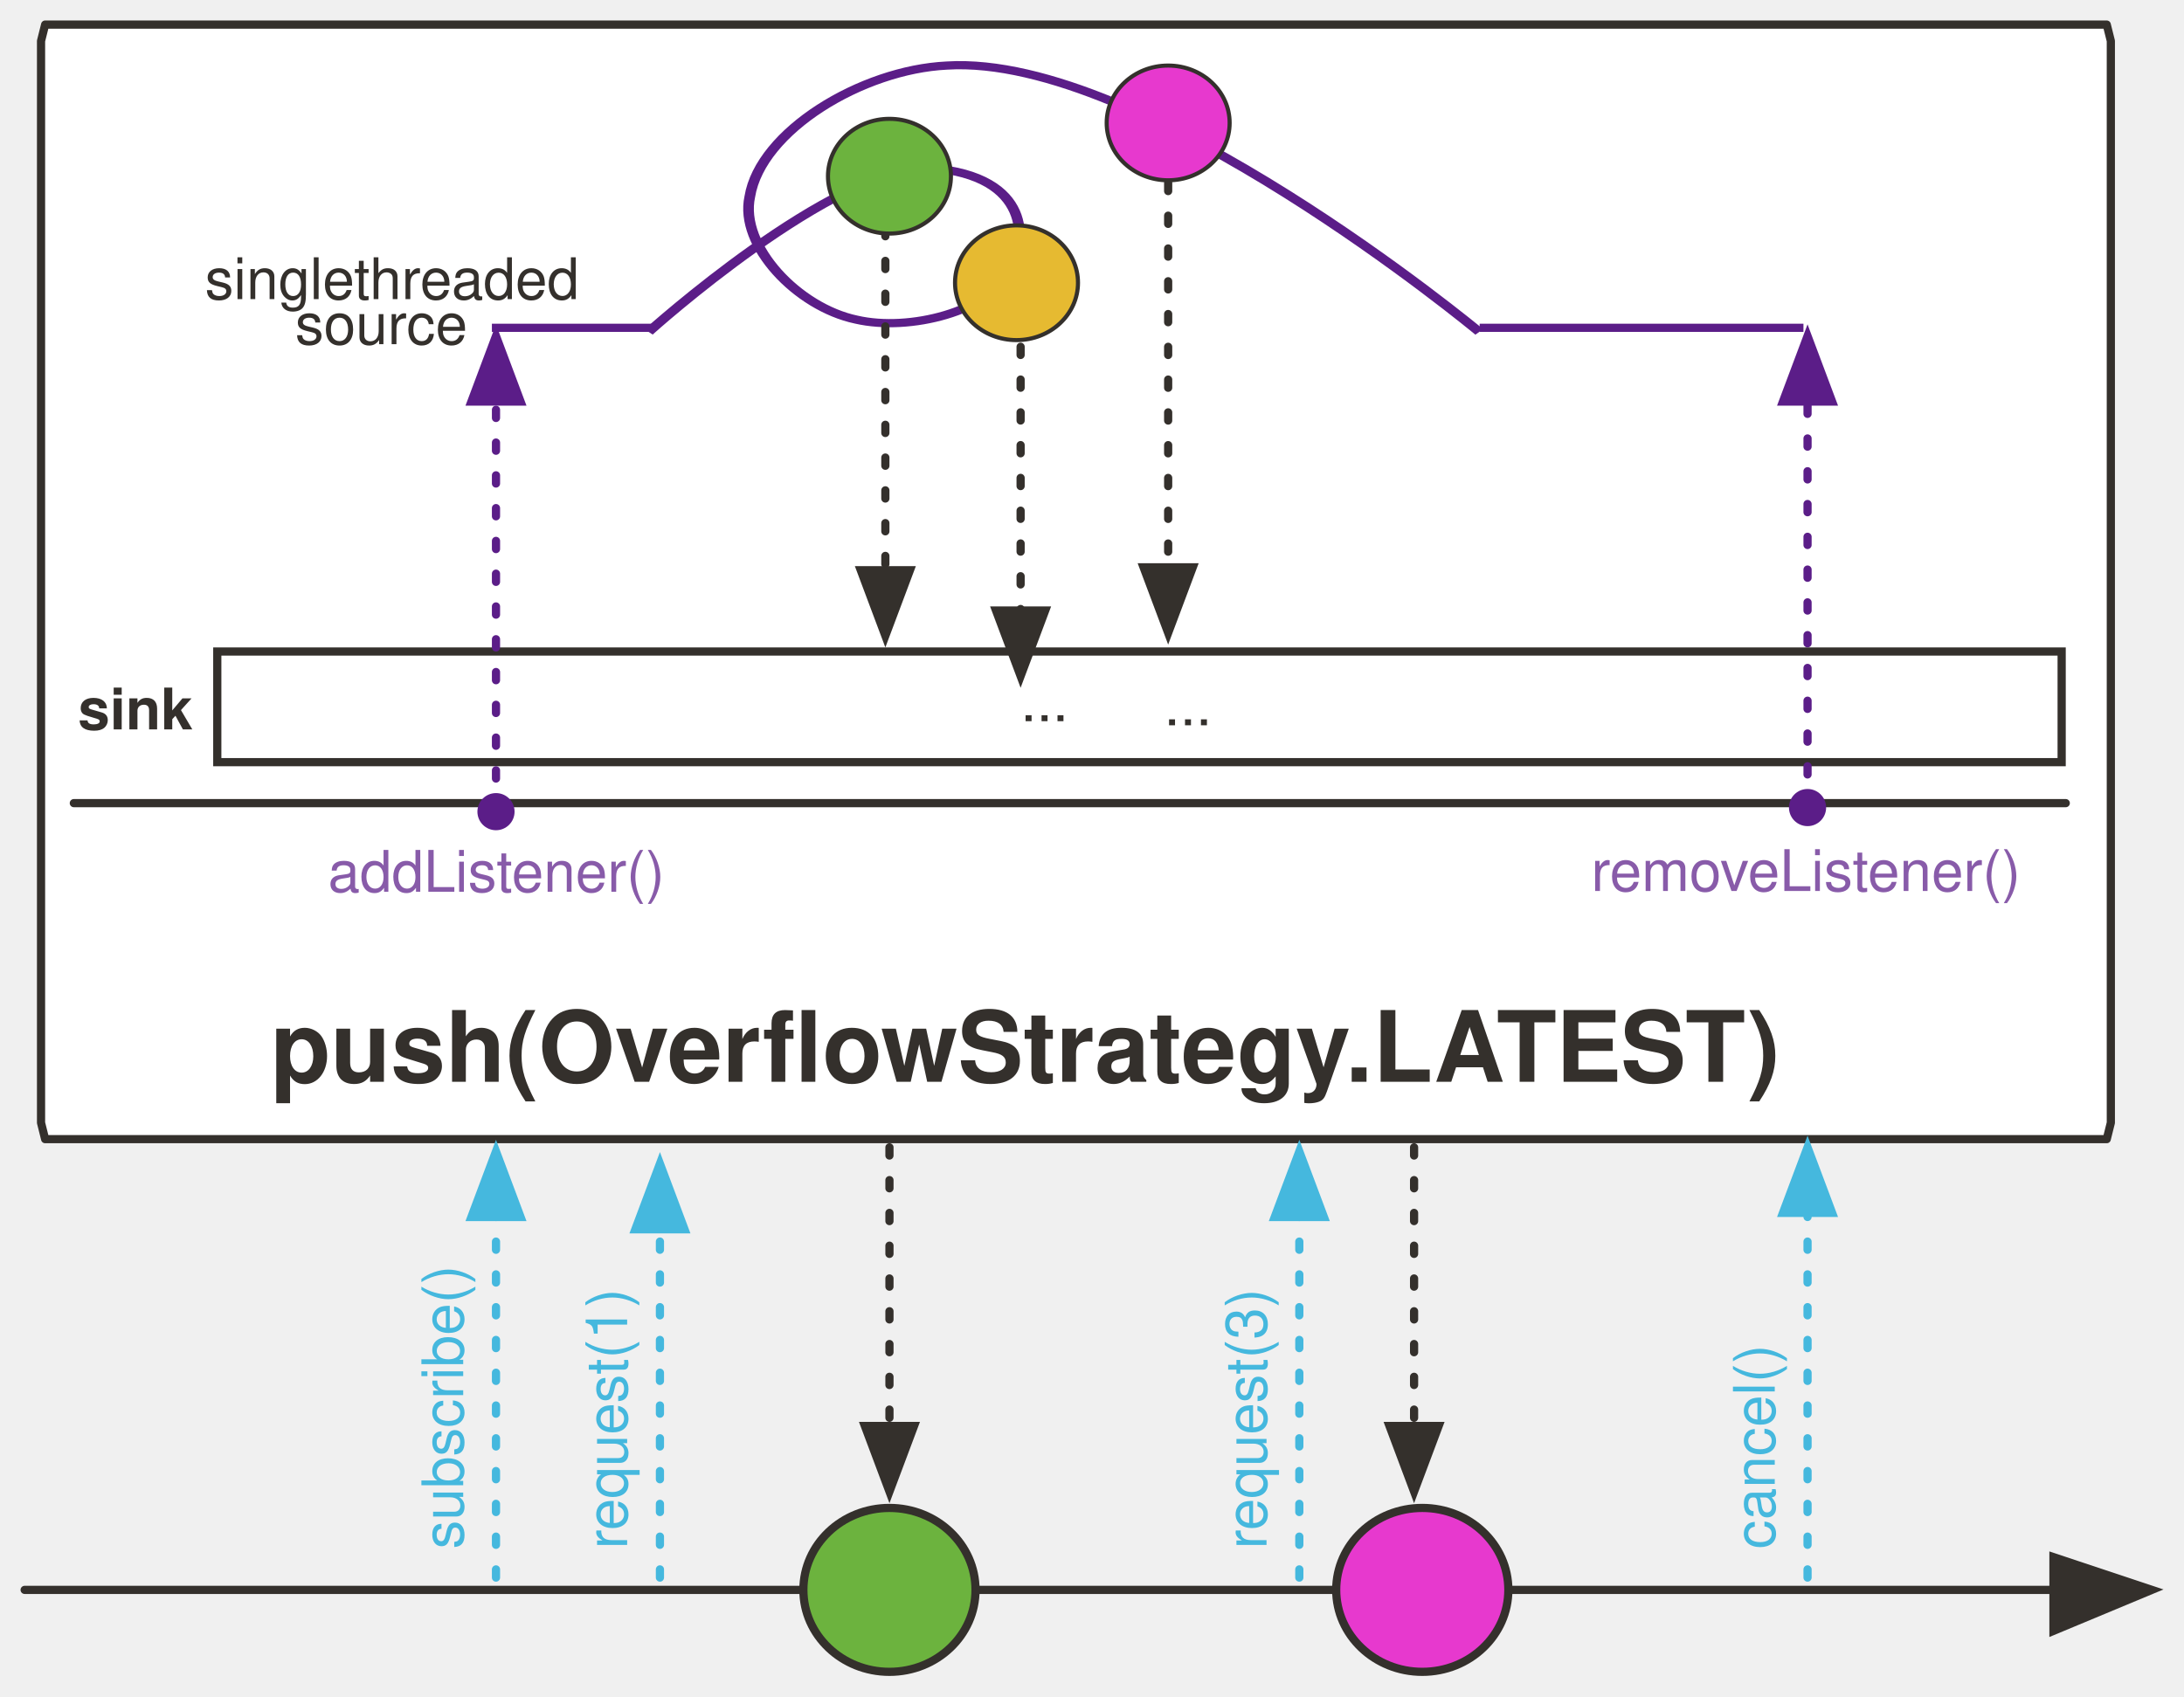
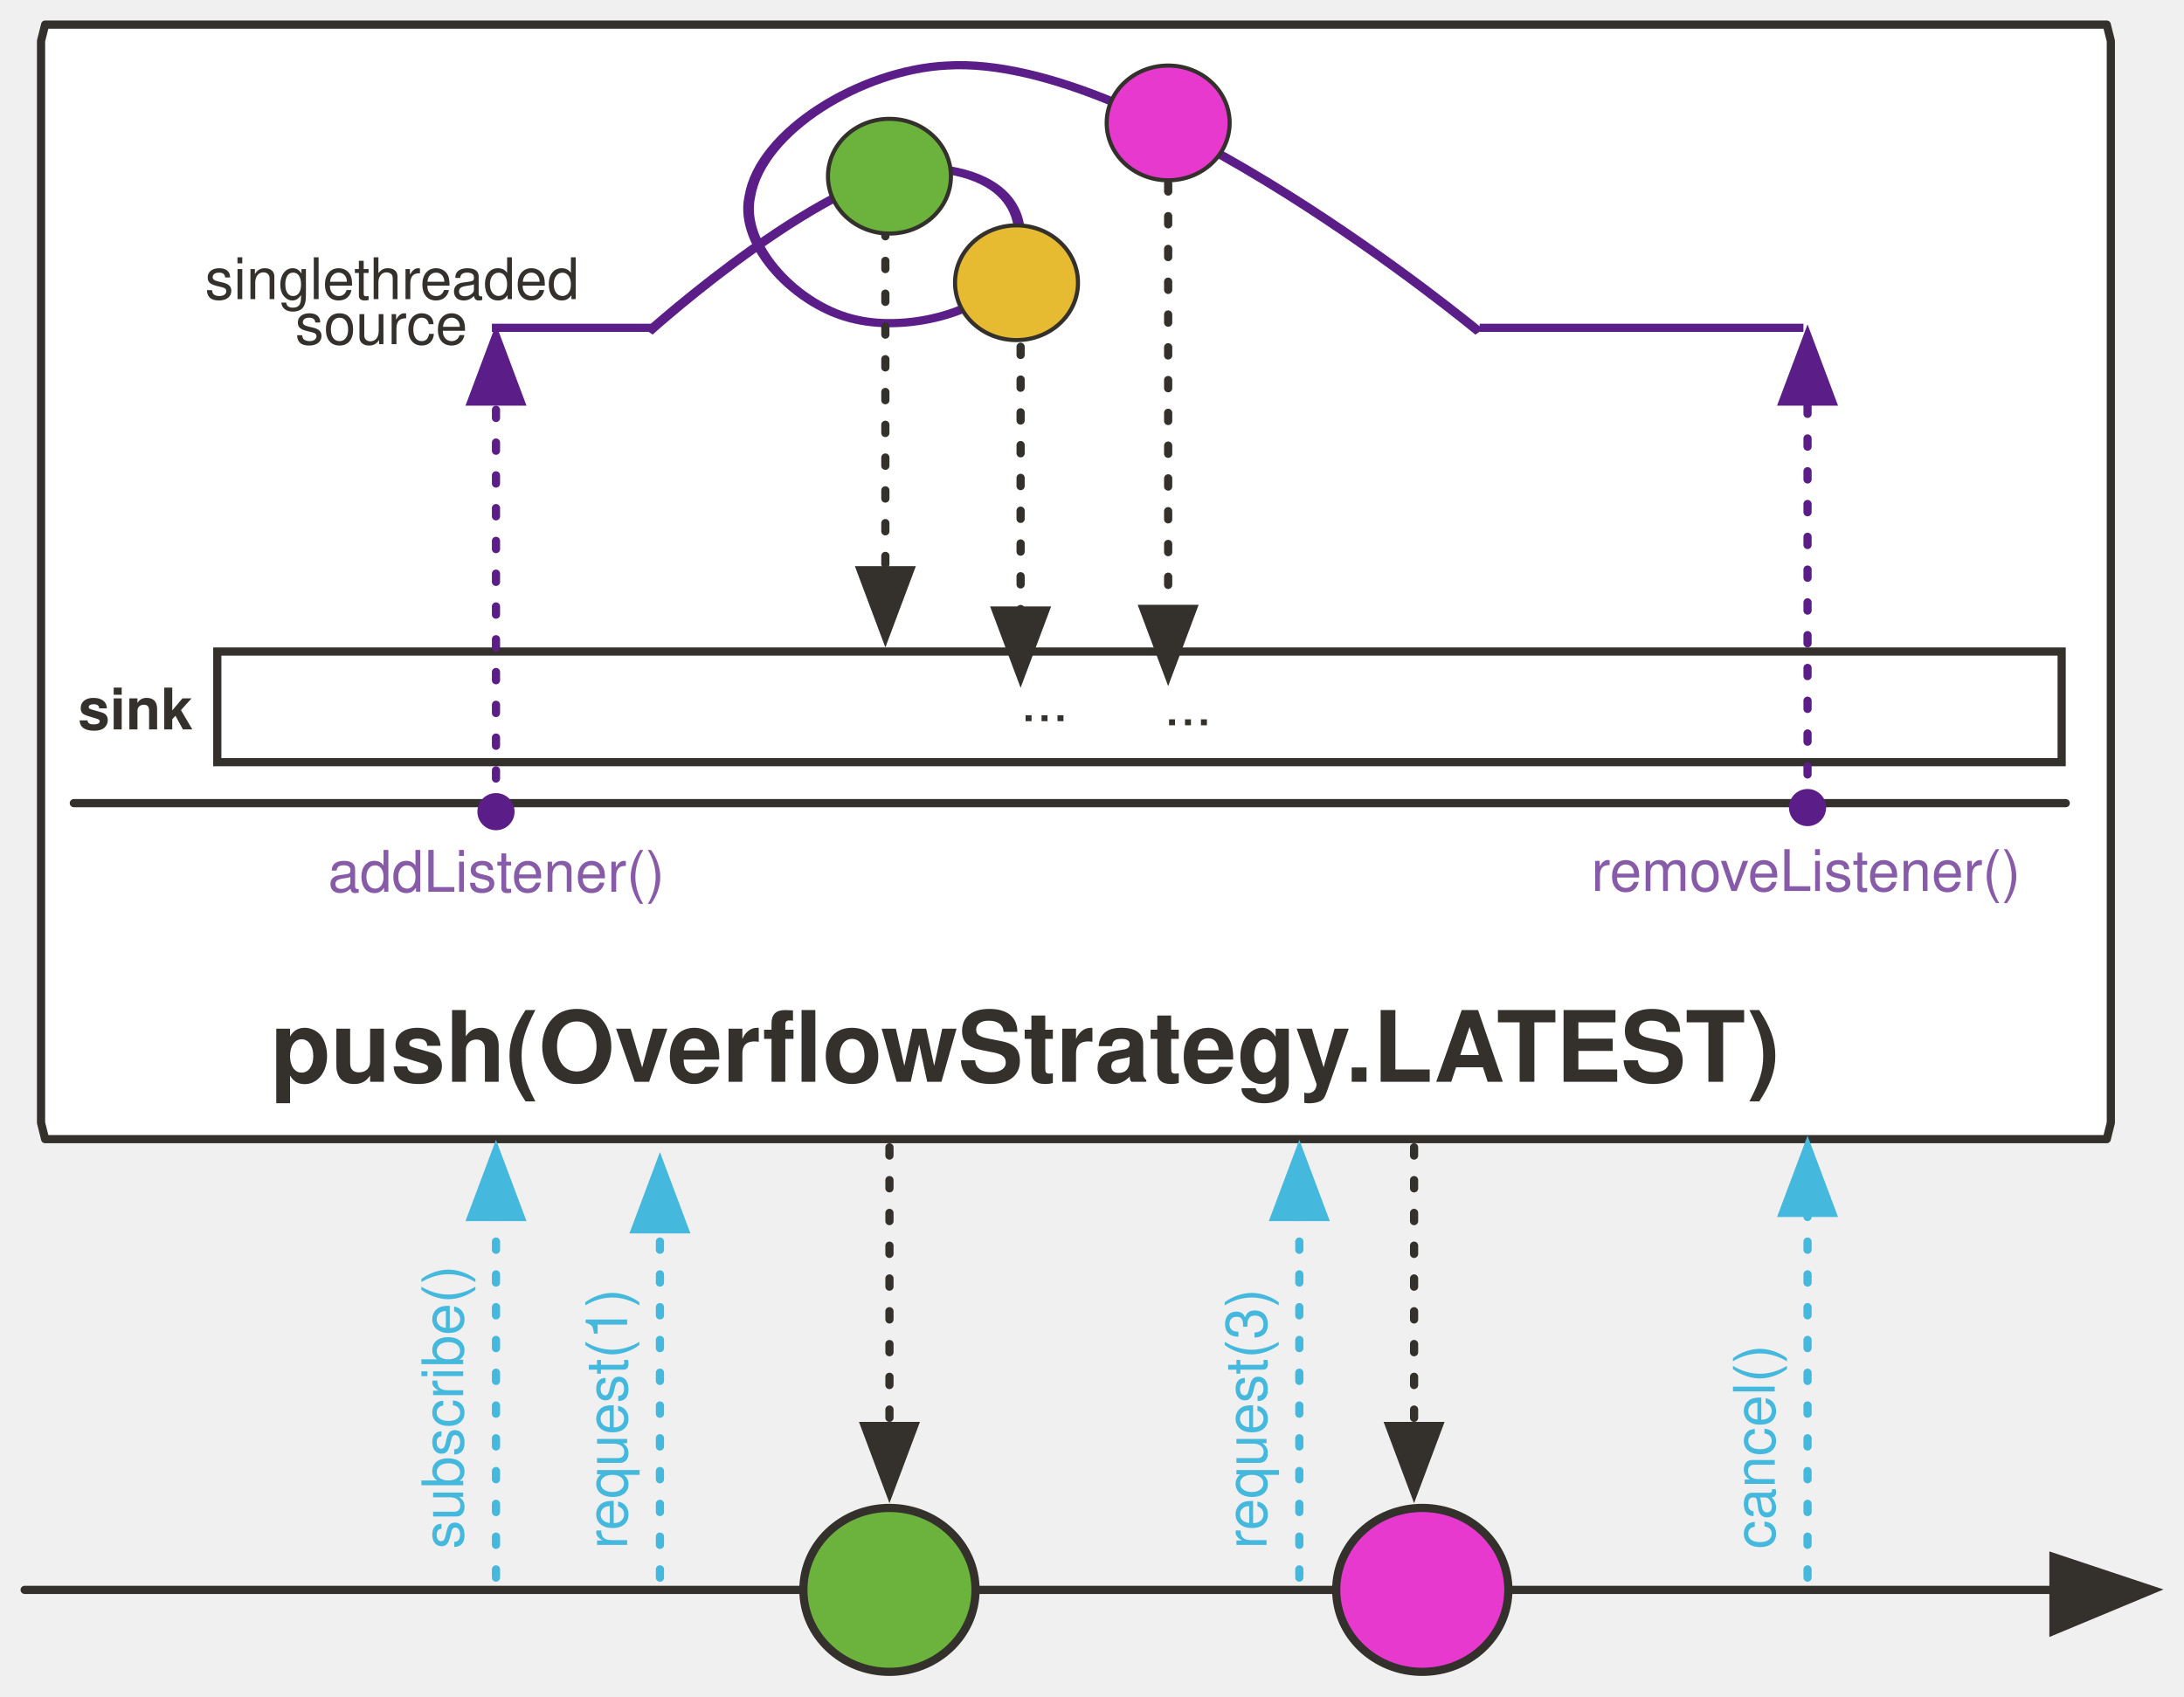
<svg xmlns="http://www.w3.org/2000/svg" version="1.1" viewBox="20 14 532.864 414" width="532.864" height="414" id="svg225">
  <defs id="defs33">
    <marker style="overflow:visible" id="marker38781" refX="0" refY="0" orient="auto">
      <path transform="matrix(0.4,0,0,0.4,2.96,0.4)" style="fill:#5b1d88;fill-opacity:1;fill-rule:evenodd;stroke:#5b1d88;stroke-width:1pt;stroke-opacity:1" d="m -2.5,-1 c 0,2.76 -2.24,5 -5,5 -2.76,0 -5,-2.24 -5,-5 0,-2.76 2.24,-5 5,-5 2.76,0 5,2.24 5,5 z" id="path38779" />
    </marker>
    <marker orient="auto" refY="0" refX="0" id="DotM" style="overflow:visible">
      <path id="path32183" d="m -2.5,-1 c 0,2.76 -2.24,5 -5,5 -2.76,0 -5,-2.24 -5,-5 0,-2.76 2.24,-5 5,-5 2.76,0 5,2.24 5,5 z" style="fill:#5b1d88;fill-opacity:1;fill-rule:evenodd;stroke:#5b1d88;stroke-width:1pt;stroke-opacity:1" transform="matrix(0.4,0,0,0.4,2.96,0.4)" />
    </marker>
    <marker orient="auto" overflow="visible" markerUnits="strokeWidth" id="FilledArrow_Marker" stroke-miterlimit="10" viewBox="-1 -6 14 12" markerWidth="14" markerHeight="12" style="color:#34302c;overflow:visible;stroke-linejoin:miter;stroke-miterlimit:10">
      <g id="g4">
        <path d="M 12,0 0,-4 v 9 z" id="path2" style="fill:currentColor;stroke:currentColor;stroke-width:1" />
      </g>
    </marker>
    <font-face font-family="'Tahoma','Nimbus Sans L'" font-size="16" panose-1="2 0 8 3 0 0 0 9 0 4" units-per-em="1000" underline-position="-100" underline-thickness="50" slope="0" x-height="517" cap-height="714" ascent="975" descent="-217" font-weight="700" id="font-face7" stemv="0" stemh="0" accent-height="0" ideographic="0" alphabetic="0" mathematical="0" hanging="0" v-ideographic="0" v-alphabetic="0" v-mathematical="0" v-hanging="0" strikethrough-position="0" strikethrough-thickness="0" overline-position="0" overline-thickness="0">
      <font-face-src>
        <font-face-name name="Tahoma-Bold" />
      </font-face-src>
    </font-face>
    <marker orient="auto" overflow="visible" markerUnits="strokeWidth" id="FilledArrow_Marker_2" stroke-miterlimit="10" viewBox="-1 -5 11 10" markerWidth="11" markerHeight="10" style="color:#34302c;overflow:visible;stroke-linejoin:miter;stroke-miterlimit:10">
      <g id="g11">
        <path d="M 8,0 0,-3 v 6 z" id="path9" style="fill:currentColor;stroke:currentColor;stroke-width:1" />
      </g>
    </marker>
    <font-face font-family="'Tahoma','Nimbus Sans L'" font-size="24" panose-1="2 11 9 2 3 0 4 2 2 3" units-per-em="1000" underline-position="-75" underline-thickness="50" slope="0" x-height="501" cap-height="682" ascent="923" descent="-235" font-weight="700" id="font-face14" stemv="0" stemh="0" accent-height="0" ideographic="0" alphabetic="0" mathematical="0" hanging="0" v-ideographic="0" v-alphabetic="0" v-mathematical="0" v-hanging="0" strikethrough-position="0" strikethrough-thickness="0" overline-position="0" overline-thickness="0">
      <font-face-src>
        <font-face-name name="Tahoma-Bold" />
      </font-face-src>
    </font-face>
    <marker orient="auto" overflow="visible" markerUnits="strokeWidth" id="FilledArrow_Marker_3" stroke-miterlimit="10" viewBox="-1 -6 14 12" markerWidth="14" markerHeight="12" style="color:#000000;overflow:visible;stroke-linejoin:miter;stroke-miterlimit:10">
      <g id="g18">
        <path d="M 12,0 0,-4 v 9 z" id="path16" style="fill:currentColor;stroke:currentColor;stroke-width:1" />
      </g>
    </marker>
    <marker orient="auto" overflow="visible" markerUnits="strokeWidth" id="FilledArrow_Marker_4" stroke-miterlimit="10" viewBox="-1 -5 11 10" markerWidth="11" markerHeight="10" style="color:#000000;overflow:visible;stroke-linejoin:miter;stroke-miterlimit:10">
      <g id="g23">
        <path d="M 8,0 0,-3 v 6 z" id="path21" style="fill:currentColor;stroke:currentColor;stroke-width:1" />
      </g>
    </marker>
    <font-face font-family="'Tahoma','Nimbus Sans L'" font-size="9" panose-1="2 0 8 3 0 0 0 9 0 4" units-per-em="1000" underline-position="-100" underline-thickness="50" slope="0" x-height="517" cap-height="714" ascent="975" descent="-217" font-weight="700" id="font-face26" stemv="0" stemh="0" accent-height="0" ideographic="0" alphabetic="0" mathematical="0" hanging="0" v-ideographic="0" v-alphabetic="0" v-mathematical="0" v-hanging="0" strikethrough-position="0" strikethrough-thickness="0" overline-position="0" overline-thickness="0">
      <font-face-src>
        <font-face-name name="Tahoma-Bold" />
      </font-face-src>
    </font-face>
    <marker orient="auto" overflow="visible" markerUnits="strokeWidth" id="FilledArrow_Marker_5" stroke-miterlimit="10" viewBox="-1 -4 9 8" markerWidth="9" markerHeight="8" style="color:#34302c;overflow:visible;stroke-linejoin:miter;stroke-miterlimit:10">
      <g id="g30">
        <path d="M 6,0 0,-2 v 4 z" id="path28" style="fill:currentColor;stroke:currentColor;stroke-width:1" />
      </g>
    </marker>
    <marker orient="auto" overflow="visible" markerUnits="strokeWidth" id="FilledArrow_Marker_3-6" stroke-miterlimit="10" viewBox="-1 -6 14 12" markerWidth="14" markerHeight="12" style="color:#34302c;overflow:visible;stroke-linejoin:miter;stroke-miterlimit:10">
      <g id="g18-3">
        <path d="M 12,0 0,-4 v 9 z" id="path16-6" style="fill:currentColor;stroke:currentColor;stroke-width:1" />
      </g>
    </marker>
    <marker orient="auto" overflow="visible" markerUnits="strokeWidth" id="FilledArrow_Marker-3" stroke-miterlimit="10" viewBox="-1 -6 14 12" markerWidth="14" markerHeight="12" style="color:#34302c;overflow:visible;stroke-linejoin:miter;stroke-miterlimit:10">
      <g id="g4-6">
        <path d="M 12,0 0,-4 v 9 z" id="path2-7" style="fill:currentColor;stroke:currentColor;stroke-width:1" />
      </g>
    </marker>
    <marker orient="auto" overflow="visible" markerUnits="strokeWidth" id="FilledArrow_Marker_2-5" stroke-miterlimit="10" viewBox="-1 -5 11 10" markerWidth="11" markerHeight="10" style="color:#34302c;overflow:visible;stroke-linejoin:miter;stroke-miterlimit:10">
      <g id="g9-3">
        <path d="M 8,0 0,-3 v 6 z" id="path7-5" style="fill:currentColor;stroke:currentColor;stroke-width:1" />
      </g>
    </marker>
    <marker orient="auto" overflow="visible" markerUnits="strokeWidth" id="marker1094" stroke-miterlimit="10" viewBox="-1 -5 11 10" markerWidth="11" markerHeight="10" style="color:#34302c;overflow:visible;stroke-linejoin:miter;stroke-miterlimit:10">
      <g id="g1092">
        <path d="M 8,0 0,-3 v 6 z" id="path1090" style="fill:currentColor;stroke:currentColor;stroke-width:1" />
      </g>
    </marker>
    <marker orient="auto" overflow="visible" markerUnits="strokeWidth" id="marker1100" stroke-miterlimit="10" viewBox="-1 -5 11 10" markerWidth="11" markerHeight="10" style="color:#34302c;overflow:visible;stroke-linejoin:miter;stroke-miterlimit:10">
      <g id="g1098">
        <path d="M 8,0 0,-3 v 6 z" id="path1096" style="fill:currentColor;stroke:currentColor;stroke-width:1" />
      </g>
    </marker>
    <marker orient="auto" overflow="visible" markerUnits="strokeWidth" id="marker1106" stroke-miterlimit="10" viewBox="-1 -5 11 10" markerWidth="11" markerHeight="10" style="color:#34302c;overflow:visible;stroke-linejoin:miter;stroke-miterlimit:10">
      <g id="g1104">
        <path d="M 8,0 0,-3 v 6 z" id="path1102" style="fill:currentColor;stroke:currentColor;stroke-width:1" />
      </g>
    </marker>
    <marker orient="auto" overflow="visible" markerUnits="strokeWidth" id="FilledArrow_Marker_4-2" stroke-miterlimit="10" viewBox="-1 -5 11 10" markerWidth="11" markerHeight="10" style="color:#34302c;overflow:visible;stroke-linejoin:miter;stroke-miterlimit:10">
      <g id="g23-7">
        <path d="M 8,0 0,-3 v 6 z" id="path21-5" style="fill:currentColor;stroke:currentColor;stroke-width:1" />
      </g>
    </marker>
    <marker orient="auto" overflow="visible" markerUnits="strokeWidth" id="marker1115" stroke-miterlimit="10" viewBox="-1 -5 11 10" markerWidth="11" markerHeight="10" style="color:#34302c;overflow:visible;stroke-linejoin:miter;stroke-miterlimit:10">
      <g id="g1113">
        <path d="M 8,0 0,-3 v 6 z" id="path1111" style="fill:currentColor;stroke:currentColor;stroke-width:1" />
      </g>
    </marker>
    <marker orient="auto" overflow="visible" markerUnits="strokeWidth" id="FilledArrow_Marker_6" stroke-miterlimit="10" viewBox="-1 -4 9 8" markerWidth="9" markerHeight="8" style="color:#34302c;overflow:visible;stroke-linejoin:miter;stroke-miterlimit:10">
      <g id="g37">
        <path d="M 6,0 0,-2 v 4 z" id="path35" style="fill:currentColor;stroke:currentColor;stroke-width:1" />
      </g>
    </marker>
    <marker orient="auto" overflow="visible" markerUnits="strokeWidth" id="FilledArrow_Marker_3-3" stroke-miterlimit="10" viewBox="-1 -5 11 10" markerWidth="11" markerHeight="10" style="color:#45b8de;overflow:visible;stroke-linejoin:miter;stroke-miterlimit:10">
      <g id="g16-6">
        <path d="M 8,0 0,-3 v 6 z" id="path14-7" style="fill:currentColor;stroke:currentColor;stroke-width:1" />
      </g>
    </marker>
    <marker orient="auto" overflow="visible" markerUnits="strokeWidth" id="marker1127" stroke-miterlimit="10" viewBox="-1 -4 9 8" markerWidth="9" markerHeight="8" style="color:#34302c;overflow:visible;stroke-linejoin:miter;stroke-miterlimit:10">
      <g id="g1125">
        <path d="M 6,0 0,-2 v 4 z" id="path1123" style="fill:currentColor;stroke:currentColor;stroke-width:1" />
      </g>
    </marker>
    <marker orient="auto" overflow="visible" markerUnits="strokeWidth" id="marker1133" stroke-miterlimit="10" viewBox="-1 -4 9 8" markerWidth="9" markerHeight="8" style="color:#34302c;overflow:visible;stroke-linejoin:miter;stroke-miterlimit:10">
      <g id="g1131">
        <path d="M 6,0 0,-2 v 4 z" id="path1129" style="fill:currentColor;stroke:currentColor;stroke-width:1" />
      </g>
    </marker>
    <marker orient="auto" overflow="visible" markerUnits="strokeWidth" id="marker1139" stroke-miterlimit="10" viewBox="-1 -5 11 10" markerWidth="11" markerHeight="10" style="color:#34302c;overflow:visible;stroke-linejoin:miter;stroke-miterlimit:10">
      <g id="g1137">
        <path d="M 8,0 0,-3 v 6 z" id="path1135" style="fill:currentColor;stroke:currentColor;stroke-width:1" />
      </g>
    </marker>
    <marker orient="auto" overflow="visible" markerUnits="strokeWidth" id="marker1145" stroke-miterlimit="10" viewBox="-1 -5 11 10" markerWidth="11" markerHeight="10" style="color:#34302c;overflow:visible;stroke-linejoin:miter;stroke-miterlimit:10">
      <g id="g1143">
        <path d="M 8,0 0,-3 v 6 z" id="path1141" style="fill:currentColor;stroke:currentColor;stroke-width:1" />
      </g>
    </marker>
    <marker orient="auto" overflow="visible" markerUnits="strokeWidth" id="FilledArrow_Marker_4-2g" stroke-miterlimit="10" viewBox="-1 -5 11 10" markerWidth="11" markerHeight="10" style="color:#34302c;overflow:visible;stroke-linejoin:miter;stroke-miterlimit:10">
      <g id="g1155">
        <path d="M 8,0 0,-3 v 6 z" id="path1153" style="fill:#ff5a01;fill-opacity:1;stroke:#ff5a01;stroke-width:1;stroke-opacity:1" />
      </g>
    </marker>
    <marker orient="auto" overflow="visible" markerUnits="strokeWidth" id="FilledArrow_Marker_4-2gT" stroke-miterlimit="10" viewBox="-1 -5 11 10" markerWidth="11" markerHeight="10" style="color:#34302c;overflow:visible;stroke-linejoin:miter;stroke-miterlimit:10">
      <g id="g1170">
        <path d="M 8,0 0,-3 v 6 z" id="path1168" style="fill:#34302c;fill-opacity:1;stroke:#34302c;stroke-width:1;stroke-opacity:1" />
      </g>
    </marker>
    <marker orient="auto" overflow="visible" markerUnits="strokeWidth" id="FilledArrow_Marker_3-6-9" stroke-miterlimit="10" viewBox="-1 -6 14 12" markerWidth="14" markerHeight="12" style="color:#34302c;overflow:visible;stroke-linejoin:miter;stroke-miterlimit:10">
      <g id="g18-3-6">
        <path d="M 12,0 0,-4 v 9 z" id="path16-6-1" style="fill:currentColor;stroke:currentColor;stroke-width:1" />
      </g>
    </marker>
    <marker orient="auto" overflow="visible" markerUnits="strokeWidth" id="marker1145-8" stroke-miterlimit="10" viewBox="-1 -5 11 10" markerWidth="11" markerHeight="10" style="color:#34302c;overflow:visible;stroke-linejoin:miter;stroke-miterlimit:10">
      <g id="g1143-1">
        <path d="M 8,0 0,-3 v 6 z" id="path1141-9" style="fill:currentColor;stroke:currentColor;stroke-width:1" />
      </g>
    </marker>
    <marker orient="auto" overflow="visible" markerUnits="strokeWidth" id="FilledArrow_Marker_3-3-0" stroke-miterlimit="10" viewBox="-1 -5 11 10" markerWidth="11" markerHeight="10" style="color:#45b8de;overflow:visible;stroke-linejoin:miter;stroke-miterlimit:10">
      <g id="g16-6-8">
        <path d="M 8,0 0,-3 v 6 z" id="path14-7-8" style="fill:currentColor;stroke:currentColor;stroke-width:1" />
      </g>
    </marker>
    <marker orient="auto" overflow="visible" markerUnits="strokeWidth" id="FilledArrow_Marker_4-2-3" stroke-miterlimit="10" viewBox="-1 -5 11 10" markerWidth="11" markerHeight="10" style="color:#34302c;overflow:visible;stroke-linejoin:miter;stroke-miterlimit:10">
      <g id="g23-7-7">
        <path d="M 8,0 0,-3 v 6 z" id="path21-5-0" style="fill:currentColor;stroke:currentColor;stroke-width:1" />
      </g>
    </marker>
    <marker orient="auto" overflow="visible" markerUnits="strokeWidth" id="marker5956" stroke-miterlimit="10" viewBox="-1 -5 11 10" markerWidth="11" markerHeight="10" style="color:#45b8de;overflow:visible;stroke-linejoin:miter;stroke-miterlimit:10">
      <g id="g5954">
        <path d="M 8,0 0,-3 v 6 z" id="path5952" style="fill:currentColor;stroke:currentColor;stroke-width:1" />
      </g>
    </marker>
    <marker orient="auto" overflow="visible" markerUnits="strokeWidth" id="marker5962" stroke-miterlimit="10" viewBox="-1 -5 11 10" markerWidth="11" markerHeight="10" style="color:#34302c;overflow:visible;stroke-linejoin:miter;stroke-miterlimit:10">
      <g id="g5960">
        <path d="M 8,0 0,-3 v 6 z" id="path5958" style="fill:currentColor;stroke:currentColor;stroke-width:1" />
      </g>
    </marker>
    <marker orient="auto" overflow="visible" markerUnits="strokeWidth" id="FilledArrow_Marker_3-3e-5" stroke-miterlimit="10" viewBox="-1 -5 11 10" markerWidth="11" markerHeight="10" style="color:#45b8de;overflow:visible;stroke-linejoin:miter;stroke-miterlimit:10">
      <g id="g4771-8">
        <path d="M 8,0 0,-3 v 6 z" id="path4769-0" style="fill:#5b1d88;fill-opacity:1;stroke:#5b1d88;stroke-width:1;stroke-opacity:1" />
      </g>
    </marker>
    <marker orient="auto" overflow="visible" markerUnits="strokeWidth" id="marker5971" stroke-miterlimit="10" viewBox="-1 -5 11 10" markerWidth="11" markerHeight="10" style="color:#45b8de;overflow:visible;stroke-linejoin:miter;stroke-miterlimit:10">
      <g id="g5969">
        <path d="M 8,0 0,-3 v 6 z" id="path5967" style="fill:currentColor;stroke:currentColor;stroke-width:1" />
      </g>
    </marker>
    <marker orient="auto" overflow="visible" markerUnits="strokeWidth" id="marker5977" stroke-miterlimit="10" viewBox="-1 -5 11 10" markerWidth="11" markerHeight="10" style="color:#45b8de;overflow:visible;stroke-linejoin:miter;stroke-miterlimit:10">
      <g id="g5975">
        <path d="M 8,0 0,-3 v 6 z" id="path5973" style="fill:currentColor;stroke:currentColor;stroke-width:1" />
      </g>
    </marker>
    <marker orient="auto" overflow="visible" markerUnits="strokeWidth" id="marker5983" stroke-miterlimit="10" viewBox="-1 -5 11 10" markerWidth="11" markerHeight="10" style="color:#34302c;overflow:visible;stroke-linejoin:miter;stroke-miterlimit:10">
      <g id="g5981">
        <path d="M 8,0 0,-3 v 6 z" id="path5979" style="fill:currentColor;stroke:currentColor;stroke-width:1" />
      </g>
    </marker>
    <marker orient="auto" overflow="visible" markerUnits="strokeWidth" id="marker5989" stroke-miterlimit="10" viewBox="-1 -5 11 10" markerWidth="11" markerHeight="10" style="color:#34302c;overflow:visible;stroke-linejoin:miter;stroke-miterlimit:10">
      <g id="g5987">
        <path d="M 8,0 0,-3 v 6 z" id="path5985" style="fill:currentColor;stroke:currentColor;stroke-width:1" />
      </g>
    </marker>
    <marker orient="auto" overflow="visible" markerUnits="strokeWidth" id="FilledArrow_Marker_3-34-0" stroke-miterlimit="10" viewBox="-1 -5 11 10" markerWidth="11" markerHeight="10" style="color:#45b8de;overflow:visible;stroke-linejoin:miter;stroke-miterlimit:10">
      <g id="g4776-5">
        <path d="M 8,0 0,-3 v 6 z" id="path4774-5" style="fill:#5b1d88;fill-opacity:1;stroke:#5b1d88;stroke-width:1;stroke-opacity:1" />
      </g>
    </marker>
    <marker orient="auto" overflow="visible" markerUnits="strokeWidth" id="marker5998" stroke-miterlimit="10" viewBox="-1 -5 11 10" markerWidth="11" markerHeight="10" style="color:#34302c;overflow:visible;stroke-linejoin:miter;stroke-miterlimit:10">
      <g id="g5996">
        <path d="M 8,0 0,-3 v 6 z" id="path5994" style="fill:currentColor;stroke:currentColor;stroke-width:1" />
      </g>
    </marker>
    <marker orient="auto" overflow="visible" markerUnits="strokeWidth" id="FilledArrow_Marker_3-6-9-9" stroke-miterlimit="10" viewBox="-1 -6 14 12" markerWidth="14" markerHeight="12" style="color:#34302c;overflow:visible;stroke-linejoin:miter;stroke-miterlimit:10">
      <g id="g18-3-6-6">
        <path d="M 12,0 0,-4 v 9 z" id="path16-6-1-9" style="fill:currentColor;stroke:currentColor;stroke-width:1" />
      </g>
    </marker>
    <marker orient="auto" overflow="visible" markerUnits="strokeWidth" id="marker1145-8-0" stroke-miterlimit="10" viewBox="-1 -5 11 10" markerWidth="11" markerHeight="10" style="color:#34302c;overflow:visible;stroke-linejoin:miter;stroke-miterlimit:10">
      <g id="g1143-1-5">
        <path d="M 8,0 0,-3 v 6 z" id="path1141-9-7" style="fill:currentColor;stroke:currentColor;stroke-width:1" />
      </g>
    </marker>
    <marker orient="auto" overflow="visible" markerUnits="strokeWidth" id="FilledArrow_Marker_3-3-0-2" stroke-miterlimit="10" viewBox="-1 -5 11 10" markerWidth="11" markerHeight="10" style="color:#45b8de;overflow:visible;stroke-linejoin:miter;stroke-miterlimit:10">
      <g id="g16-6-8-2">
        <path d="M 8,0 0,-3 v 6 z" id="path14-7-8-0" style="fill:currentColor;stroke:currentColor;stroke-width:1" />
      </g>
    </marker>
    <marker orient="auto" overflow="visible" markerUnits="strokeWidth" id="FilledArrow_Marker_4-2-3-1" stroke-miterlimit="10" viewBox="-1 -5 11 10" markerWidth="11" markerHeight="10" style="color:#34302c;overflow:visible;stroke-linejoin:miter;stroke-miterlimit:10">
      <g id="g23-7-7-5">
        <path d="M 8,0 0,-3 v 6 z" id="path21-5-0-0" style="fill:currentColor;stroke:currentColor;stroke-width:1" />
      </g>
    </marker>
    <marker orient="auto" overflow="visible" markerUnits="strokeWidth" id="marker5956-5" stroke-miterlimit="10" viewBox="-1 -5 11 10" markerWidth="11" markerHeight="10" style="color:#45b8de;overflow:visible;stroke-linejoin:miter;stroke-miterlimit:10">
      <g id="g5954-6">
        <path d="M 8,0 0,-3 v 6 z" id="path5952-4" style="fill:currentColor;stroke:currentColor;stroke-width:1" />
      </g>
    </marker>
    <marker orient="auto" overflow="visible" markerUnits="strokeWidth" id="marker5962-5" stroke-miterlimit="10" viewBox="-1 -5 11 10" markerWidth="11" markerHeight="10" style="color:#34302c;overflow:visible;stroke-linejoin:miter;stroke-miterlimit:10">
      <g id="g5960-2">
        <path d="M 8,0 0,-3 v 6 z" id="path5958-3" style="fill:currentColor;stroke:currentColor;stroke-width:1" />
      </g>
    </marker>
    <marker orient="auto" overflow="visible" markerUnits="strokeWidth" id="FilledArrow_Marker_3-3e-5-0" stroke-miterlimit="10" viewBox="-1 -5 11 10" markerWidth="11" markerHeight="10" style="color:#45b8de;overflow:visible;stroke-linejoin:miter;stroke-miterlimit:10">
      <g id="g4771-8-6">
        <path d="M 8,0 0,-3 v 6 z" id="path4769-0-4" style="fill:#5b1d88;fill-opacity:1;stroke:#5b1d88;stroke-width:1;stroke-opacity:1" />
      </g>
    </marker>
    <marker orient="auto" overflow="visible" markerUnits="strokeWidth" id="marker5971-7" stroke-miterlimit="10" viewBox="-1 -5 11 10" markerWidth="11" markerHeight="10" style="color:#45b8de;overflow:visible;stroke-linejoin:miter;stroke-miterlimit:10">
      <g id="g5969-1">
        <path d="M 8,0 0,-3 v 6 z" id="path5967-1" style="fill:currentColor;stroke:currentColor;stroke-width:1" />
      </g>
    </marker>
    <marker orient="auto" overflow="visible" markerUnits="strokeWidth" id="marker5977-8" stroke-miterlimit="10" viewBox="-1 -5 11 10" markerWidth="11" markerHeight="10" style="color:#45b8de;overflow:visible;stroke-linejoin:miter;stroke-miterlimit:10">
      <g id="g5975-5">
        <path d="M 8,0 0,-3 v 6 z" id="path5973-2" style="fill:currentColor;stroke:currentColor;stroke-width:1" />
      </g>
    </marker>
    <marker orient="auto" overflow="visible" markerUnits="strokeWidth" id="marker5983-0" stroke-miterlimit="10" viewBox="-1 -5 11 10" markerWidth="11" markerHeight="10" style="color:#34302c;overflow:visible;stroke-linejoin:miter;stroke-miterlimit:10">
      <g id="g5981-1">
        <path d="M 8,0 0,-3 v 6 z" id="path5979-1" style="fill:currentColor;stroke:currentColor;stroke-width:1" />
      </g>
    </marker>
    <marker orient="auto" overflow="visible" markerUnits="strokeWidth" id="marker5989-2" stroke-miterlimit="10" viewBox="-1 -5 11 10" markerWidth="11" markerHeight="10" style="color:#34302c;overflow:visible;stroke-linejoin:miter;stroke-miterlimit:10">
      <g id="g5987-4">
        <path d="M 8,0 0,-3 v 6 z" id="path5985-5" style="fill:currentColor;stroke:currentColor;stroke-width:1" />
      </g>
    </marker>
    <marker orient="auto" overflow="visible" markerUnits="strokeWidth" id="FilledArrow_Marker_3-34-0-5" stroke-miterlimit="10" viewBox="-1 -5 11 10" markerWidth="11" markerHeight="10" style="color:#45b8de;overflow:visible;stroke-linejoin:miter;stroke-miterlimit:10">
      <g id="g4776-5-2">
        <path d="M 8,0 0,-3 v 6 z" id="path4774-5-3" style="fill:#5b1d88;fill-opacity:1;stroke:#5b1d88;stroke-width:1;stroke-opacity:1" />
      </g>
    </marker>
    <marker orient="auto" overflow="visible" markerUnits="strokeWidth" id="marker5998-2" stroke-miterlimit="10" viewBox="-1 -5 11 10" markerWidth="11" markerHeight="10" style="color:#34302c;overflow:visible;stroke-linejoin:miter;stroke-miterlimit:10">
      <g id="g5996-3">
        <path d="M 8,0 0,-3 v 6 z" id="path5994-1" style="fill:currentColor;stroke:currentColor;stroke-width:1" />
      </g>
    </marker>
  </defs>
  <path d="M 26.014,402 H 521.014" id="line130" style="fill:none;fill-opacity:1;stroke:#34302c;stroke-width:2;stroke-linecap:round;stroke-linejoin:round;stroke-dasharray:none;stroke-opacity:1;marker-end:url(#FilledArrow_Marker_3-6-9-9)" />
  <path d="M 31.014,20 H 534.014 l 1,4 v 264 l -1,4 H 31.014 l -1,-4 V 24 Z" id="path83-3" style="fill:#ffffff;fill-opacity:1;stroke:#34302c;stroke-width:2;stroke-linecap:round;stroke-linejoin:round;stroke-dasharray:none;stroke-opacity:1" />
  <path id="rect2882" stroke-miterlimit="4" d="M 73.014,173 H 523.014 v 27 H 73.014 Z" style="opacity:1;fill:#ffffff;fill-opacity:1;stroke:#34302c;stroke-width:2;stroke-miterlimit:4;stroke-dasharray:none;stroke-dashoffset:0;stroke-opacity:1" />
  <path d="m 269.014,90.624 v 72.374" id="line1378-1" stroke-miterlimit="4" style="fill:none;fill-opacity:1;stroke:#34302c;stroke-width:2;stroke-linecap:round;stroke-linejoin:round;stroke-miterlimit:4;stroke-dasharray:2, 6;stroke-dashoffset:0;stroke-opacity:1;marker-end:url(#marker1145-8-0)" />
  <path id="path2863-9" d="m 381.014,94 h 79" stroke-miterlimit="4" style="fill:none;fill-rule:evenodd;stroke:#5b1d88;stroke-width:2;stroke-linecap:butt;stroke-linejoin:miter;stroke-miterlimit:4;stroke-dasharray:none;stroke-opacity:1" />
  <ellipse id="ellipse1421" ry="20" rx="21" cy="402" cx="367.014" style="fill:#e739ce;fill-opacity:1;stroke:#34302c;stroke-width:2;stroke-linecap:round;stroke-linejoin:round;stroke-dasharray:none;stroke-opacity:1" />
  <ellipse id="ellipse1332" ry="20" rx="21" cy="402" cx="237.014" style="fill:#6cb33e;fill-opacity:1;stroke:#34302c;stroke-width:2;stroke-linecap:round;stroke-linejoin:round;stroke-dasharray:none;stroke-opacity:1" />
  <path d="M 181.014,399 V 314" id="line1337" style="fill:none;fill-opacity:1;stroke:#45b8de;stroke-width:2;stroke-linecap:round;stroke-linejoin:round;stroke-dasharray:2, 6;stroke-opacity:1;marker-end:url(#FilledArrow_Marker_3-3-0-2)" />
  <text y="160.014" x="-392" transform="rotate(-90)" id="text1343" style="fill:#45b8de;fill-opacity:1;stroke:none;stroke-dasharray:none;stroke-opacity:1">
    <tspan font-size="14" font-weight="400" x="-392" y="173.014" id="tspan1341" style="font-weight:400;font-size:14px;font-family:Tahoma, 'Nimbus Sans L';fill:#45b8de">request(1)</tspan>
  </text>
  <path d="m 237.014,294 v 68" id="line1349" style="fill:none;fill-opacity:1;stroke:#34302c;stroke-width:2;stroke-linecap:round;stroke-linejoin:round;stroke-dasharray:2, 6;stroke-opacity:1;marker-end:url(#FilledArrow_Marker_4-2-3-1)" />
  <path d="M 337.014,399 V 311" id="line1301" style="fill:none;fill-opacity:1;stroke:#45b8de;stroke-width:2;stroke-linecap:round;stroke-linejoin:round;stroke-dasharray:2, 6;stroke-opacity:1;marker-end:url(#FilledArrow_Marker_3-3-0-2)" />
  <text y="316.014" x="-392" transform="rotate(-90)" id="text1305" style="fill:#45b8de;fill-opacity:1;stroke:none;stroke-dasharray:none;stroke-opacity:1">
    <tspan font-size="14" font-weight="400" x="-392" y="329.014" id="tspan1303" style="font-weight:400;font-size:14px;font-family:Tahoma, 'Nimbus Sans L';fill:#45b8de">request(3)</tspan>
  </text>
  <path d="m 365.014,294 v 68" id="line1307" style="fill:none;fill-opacity:1;stroke:#34302c;stroke-width:2;stroke-linecap:round;stroke-linejoin:round;stroke-dasharray:2, 6;stroke-opacity:1;marker-end:url(#FilledArrow_Marker_4-2-3-1)" />
  <path id="path2863" d="m 140.014,94 h 39" stroke-miterlimit="4" style="fill:none;fill-rule:evenodd;stroke:#5b1d88;stroke-width:2;stroke-linecap:butt;stroke-linejoin:miter;stroke-miterlimit:4;stroke-dasharray:none;stroke-opacity:1" />
  <g id="g7770" transform="matrix(1.29915,0,0,1,86.01424,152)" stroke-miterlimit="4" style="stroke:#5b1d88;stroke-width:2;stroke-miterlimit:4;stroke-dasharray:none;stroke-opacity:1">
    <path id="path7749" d="m 71,-57 c 0,0 35,-41 53,-40 19,2 18,18 15,25 -4,10 -19,15 -29,12 -11,-3 -22,-18 -20,-30 2,-16 21,-31 37,-32 37,-3 100,65 100,65" stroke-miterlimit="4" style="fill:none;fill-rule:evenodd;stroke:#5b1d88;stroke-width:2;stroke-linecap:butt;stroke-linejoin:miter;stroke-miterlimit:4;stroke-dasharray:none;stroke-opacity:1" />
  </g>
  <text y="256" x="86.014" id="text1365" style="fill:#34302c;fill-opacity:1;stroke:none;stroke-dasharray:none;stroke-opacity:1">
    <tspan id="tspan1361" y="278" x="86.014" font-weight="700" font-size="24" style="font-weight:700;font-size:24px;font-family:Tahoma, 'Nimbus Sans L';fill:#34302c">push(OverflowStrategy.LATEST)</tspan>
  </text>
  <text id="text1364" x="100.033" y="218.626" style="fill:#885ba9;fill-opacity:1;stroke:none;stroke-dasharray:none;stroke-opacity:1">
    <tspan id="tspan1362" y="231.626" x="100.033" font-weight="400" font-size="14" style="font-weight:400;font-size:14px;font-family:Tahoma, 'Nimbus Sans L';fill:#885ba9;fill-opacity:1">addListener()</tspan>
  </text>
  <path d="M 141.014,399 V 311" id="line1366" style="fill:none;fill-opacity:1;stroke:#45b8de;stroke-width:2;stroke-linecap:round;stroke-linejoin:round;stroke-dasharray:2, 6;stroke-opacity:1;marker-end:url(#FilledArrow_Marker_3-3-0-2)" />
  <text id="text1370" transform="rotate(-90)" x="-392" y="120.014" style="fill:#45b8de;fill-opacity:1;stroke:none;stroke-dasharray:none;stroke-opacity:1">
    <tspan id="tspan1368" y="133.014" x="-392" font-weight="400" font-size="14" style="font-weight:400;font-size:14px;font-family:Tahoma, 'Nimbus Sans L';fill:#45b8de">subscribe()</tspan>
  </text>
  <path d="M 461.014,399 V 310" id="line1372" style="fill:none;fill-opacity:1;stroke:#45b8de;stroke-width:2;stroke-linecap:round;stroke-linejoin:round;stroke-dasharray:2, 6;stroke-opacity:1;marker-end:url(#FilledArrow_Marker_3-3-0-2)" />
  <text y="440.014" x="-392" transform="rotate(-90)" id="text1376" style="fill:#45b8de;fill-opacity:1;stroke:none;stroke-dasharray:none;stroke-opacity:1">
    <tspan font-size="14" font-weight="400" x="-392" y="453.014" id="tspan1374" style="font-weight:400;font-size:14px;font-family:Tahoma, 'Nimbus Sans L';fill:#45b8de">cancel()</tspan>
  </text>
  <path d="M 236.014,69.663 V 153.157" id="line1378" style="fill:none;fill-opacity:1;stroke:#34302c;stroke-width:2;stroke-linecap:round;stroke-linejoin:round;stroke-dasharray:2, 6;stroke-opacity:1;marker-end:url(#FilledArrow_Marker_4-2-3-1)" />
-   <path d="M 305.014,58.633 V 152.455" id="line1382" style="fill:none;fill-opacity:1;stroke:#34302c;stroke-width:2;stroke-linecap:round;stroke-linejoin:round;stroke-dasharray:2, 6;stroke-opacity:1;marker-end:url(#FilledArrow_Marker_4-2-3-1)" />
+   <path d="M 305.014,58.743 V 162.592" id="line1382" style="fill:none;fill-opacity:1;stroke:#34302c;stroke-width:2;stroke-linecap:round;stroke-linejoin:round;stroke-dasharray:2, 6;stroke-opacity:1;marker-end:url(#FilledArrow_Marker_4-2-3-1)" />
  <text y="218.431" x="408.227" id="text1388" style="fill:#885ba9;fill-opacity:1;stroke:none;stroke-dasharray:none;stroke-opacity:1">
    <tspan font-size="14" font-weight="400" x="408.227" y="231.431" id="tspan1386" style="font-weight:400;font-size:14px;font-family:Tahoma, 'Nimbus Sans L';fill:#885ba9;fill-opacity:1">removeListener()</tspan>
  </text>
  <text x="92.014" y="85" id="text8013" style="fill:#34302c;fill-opacity:1;stroke:none;stroke-dasharray:none;stroke-opacity:1">
    <tspan y="98" x="92.014" font-weight="400" font-size="14" id="tspan8015" style="font-weight:400;font-size:14px;font-family:Tahoma, 'Nimbus Sans L';fill:#34302c;fill-opacity:1">source</tspan>
  </text>
  <text id="text1408-4" x="39.014" y="179" style="fill:#34302c;fill-opacity:1;stroke:none;stroke-dasharray:none;stroke-opacity:1">
    <tspan style="font-style:normal;font-variant:normal;font-weight:700;font-stretch:normal;font-size:14px;font-family:Tahoma, 'Nimbus Sans L';-inkscape-font-specification:'Tahoma, Nimbus Sans L, Bold';font-variant-ligatures:normal;font-variant-caps:normal;font-variant-numeric:normal;font-feature-settings:normal;text-align:start;writing-mode:lr-tb;text-anchor:start;fill:#34302c;fill-opacity:1" id="tspan1406-7" y="192" x="39.014" font-weight="700" font-size="14" font-style="normal" font-variant="normal" font-stretch="normal">sink</tspan>
  </text>
  <path d="M 38.014,210 H 524.014" id="line130-4" style="fill:none;fill-opacity:1;stroke:#34302c;stroke-width:2;stroke-linecap:round;stroke-linejoin:round;stroke-dasharray:none;stroke-opacity:1" />
  <text id="text1408-6" x="269.014" y="177" style="fill:#34302c;fill-opacity:1;stroke:none;stroke-dasharray:none;stroke-opacity:1">
    <tspan id="tspan1406-4" y="190" x="269.014" font-weight="400" font-size="14" style="font-weight:400;font-size:14px;font-family:Tahoma, 'Nimbus Sans L';fill:#34302c;fill-opacity:1">...</tspan>
  </text>
  <text x="70.014" y="74" id="text8013-1" style="fill:#34302c;fill-opacity:1;stroke:none;stroke-dasharray:none;stroke-opacity:1">
    <tspan y="87" x="70.014" font-weight="400" font-size="14" id="tspan8015-8" style="font-weight:400;font-size:14px;font-family:Tahoma, 'Nimbus Sans L';fill:#34302c;fill-opacity:1">singlethreaded</tspan>
  </text>
  <ellipse cx="237.014" cy="57" rx="15" ry="14" id="ellipse1297" stroke-miterlimit="4" style="fill:#6cb33e;fill-opacity:1;stroke:#34302c;stroke-width:1;stroke-linecap:round;stroke-linejoin:round;stroke-miterlimit:4;stroke-dasharray:none;stroke-opacity:1" />
  <ellipse id="ellipse1299" ry="14" rx="15" cy="83" cx="268.014" stroke-miterlimit="4" style="fill:#e6ba31;fill-opacity:1;stroke:#34302c;stroke-width:1;stroke-linecap:round;stroke-linejoin:round;stroke-miterlimit:4;stroke-dasharray:none;stroke-opacity:1" />
  <ellipse cx="305.014" cy="44" rx="15" ry="14" id="ellipse1301" stroke-miterlimit="4" style="fill:#e739ce;fill-opacity:1;stroke:#34302c;stroke-width:1;stroke-linecap:round;stroke-linejoin:round;stroke-miterlimit:4;stroke-dasharray:none;stroke-opacity:1" />
  <text id="text1408-6-8" x="304.014" y="178" style="fill:#34302c;fill-opacity:1;stroke:none;stroke-dasharray:none;stroke-opacity:1">
    <tspan id="tspan1406-4-7" y="191" x="304.014" font-weight="400" font-size="14" style="font-weight:400;font-size:14px;font-family:Tahoma, 'Nimbus Sans L';fill:#34302c;fill-opacity:1">...</tspan>
  </text>
  <path d="M 141.014,212 V 112" id="line1360" style="fill:none;fill-opacity:1;stroke:#5b1d88;stroke-width:2;stroke-linecap:round;stroke-linejoin:round;stroke-dasharray:2, 6;stroke-opacity:1;marker-start:url(#DotM);marker-end:url(#FilledArrow_Marker_3-3e-5-0)" />
  <path d="M 461.014,211 V 112" id="line1384" style="fill:none;fill-opacity:1;stroke:#5b1d88;stroke-width:2;stroke-linecap:round;stroke-linejoin:round;stroke-dasharray:2, 6;stroke-opacity:1;marker-start:url(#marker38781);marker-end:url(#FilledArrow_Marker_3-34-0-5)" />
</svg>
